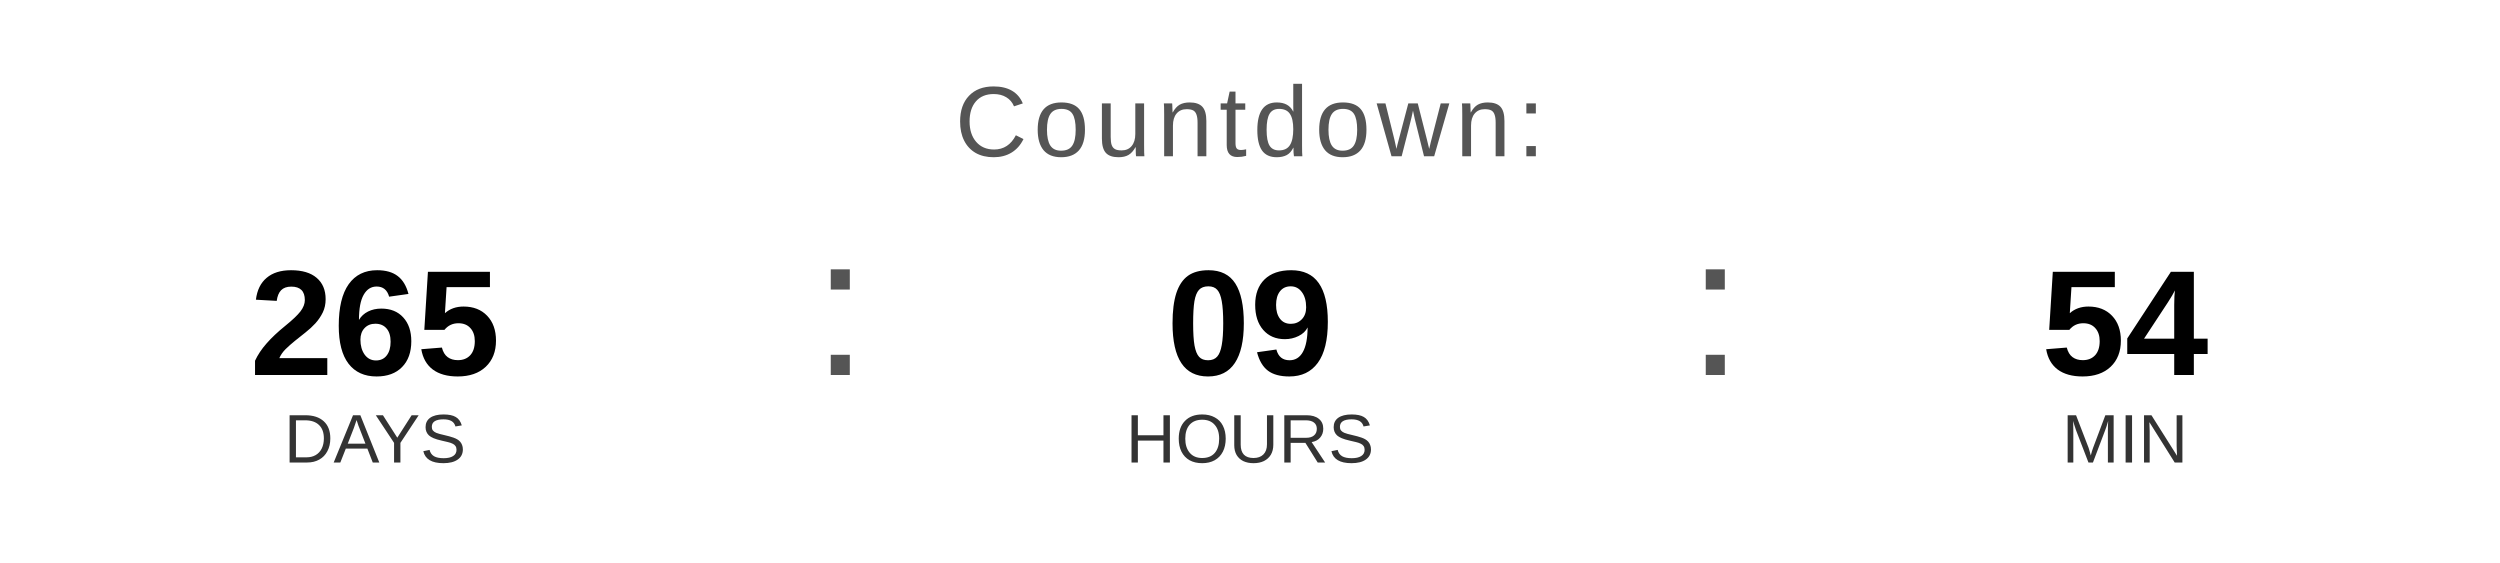
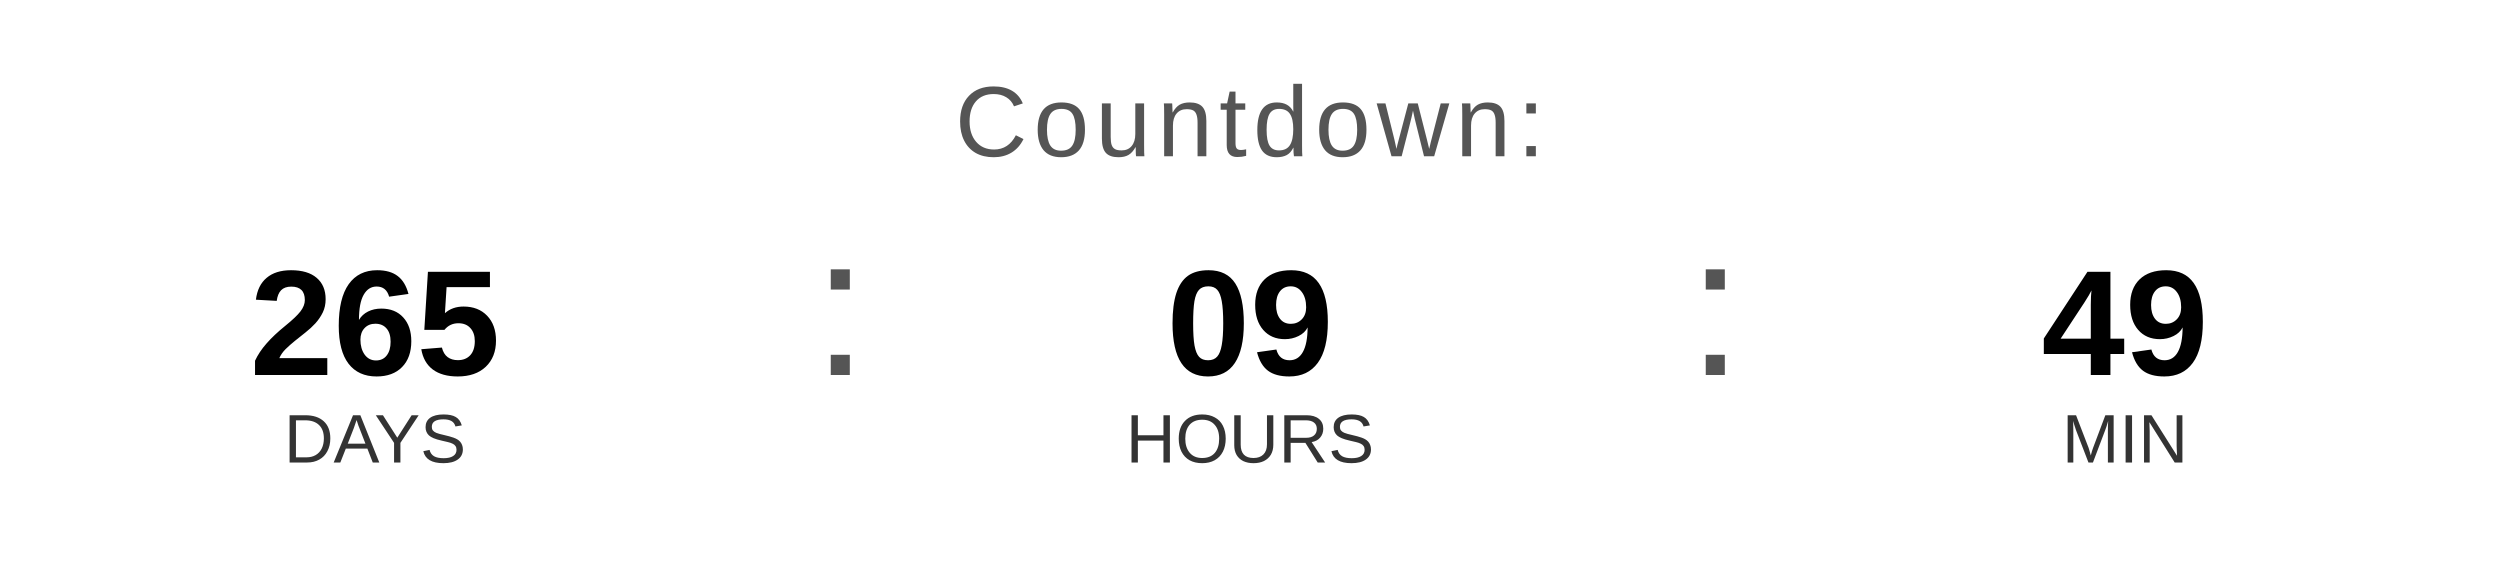
<svg xmlns="http://www.w3.org/2000/svg" width="400" height="90" viewBox="0 0 400 90">
  <text x="200" y="25" font-family="Arial, Helvetica, sans-serif" font-size="16" fill="#555555" text-anchor="middle" letter-spacing="1">
    Countdown:
  </text>
  <text x="60" y="60" font-family="Arial, Helvetica, sans-serif" font-size="24" font-weight="bold" fill="#000000" text-anchor="middle">265</text>
  <text x="60" y="74" font-family="Arial, Helvetica, sans-serif" font-size="11" fill="#333333" text-anchor="middle">DAYS</text>
  <text x="130" y="60" font-family="Arial, sans-serif" font-size="32" fill="#555555">:</text>
  <text x="200" y="60" font-family="Arial, Helvetica, sans-serif" font-size="24" font-weight="bold" fill="#000000" text-anchor="middle">09</text>
  <text x="200" y="74" font-family="Arial, Helvetica, sans-serif" font-size="11" fill="#333333" text-anchor="middle">HOURS</text>
  <text x="270" y="60" font-family="Arial, sans-serif" font-size="32" fill="#555555">:</text>
-   <text x="340" y="60" font-family="Arial, Helvetica, sans-serif" font-size="24" font-weight="bold" fill="#000000" text-anchor="middle">54</text>
+   <text x="340" y="60" font-family="Arial, Helvetica, sans-serif" font-size="24" font-weight="bold" fill="#000000" text-anchor="middle">49</text>
  <text x="340" y="74" font-family="Arial, Helvetica, sans-serif" font-size="11" fill="#333333" text-anchor="middle">MIN</text>
</svg>
